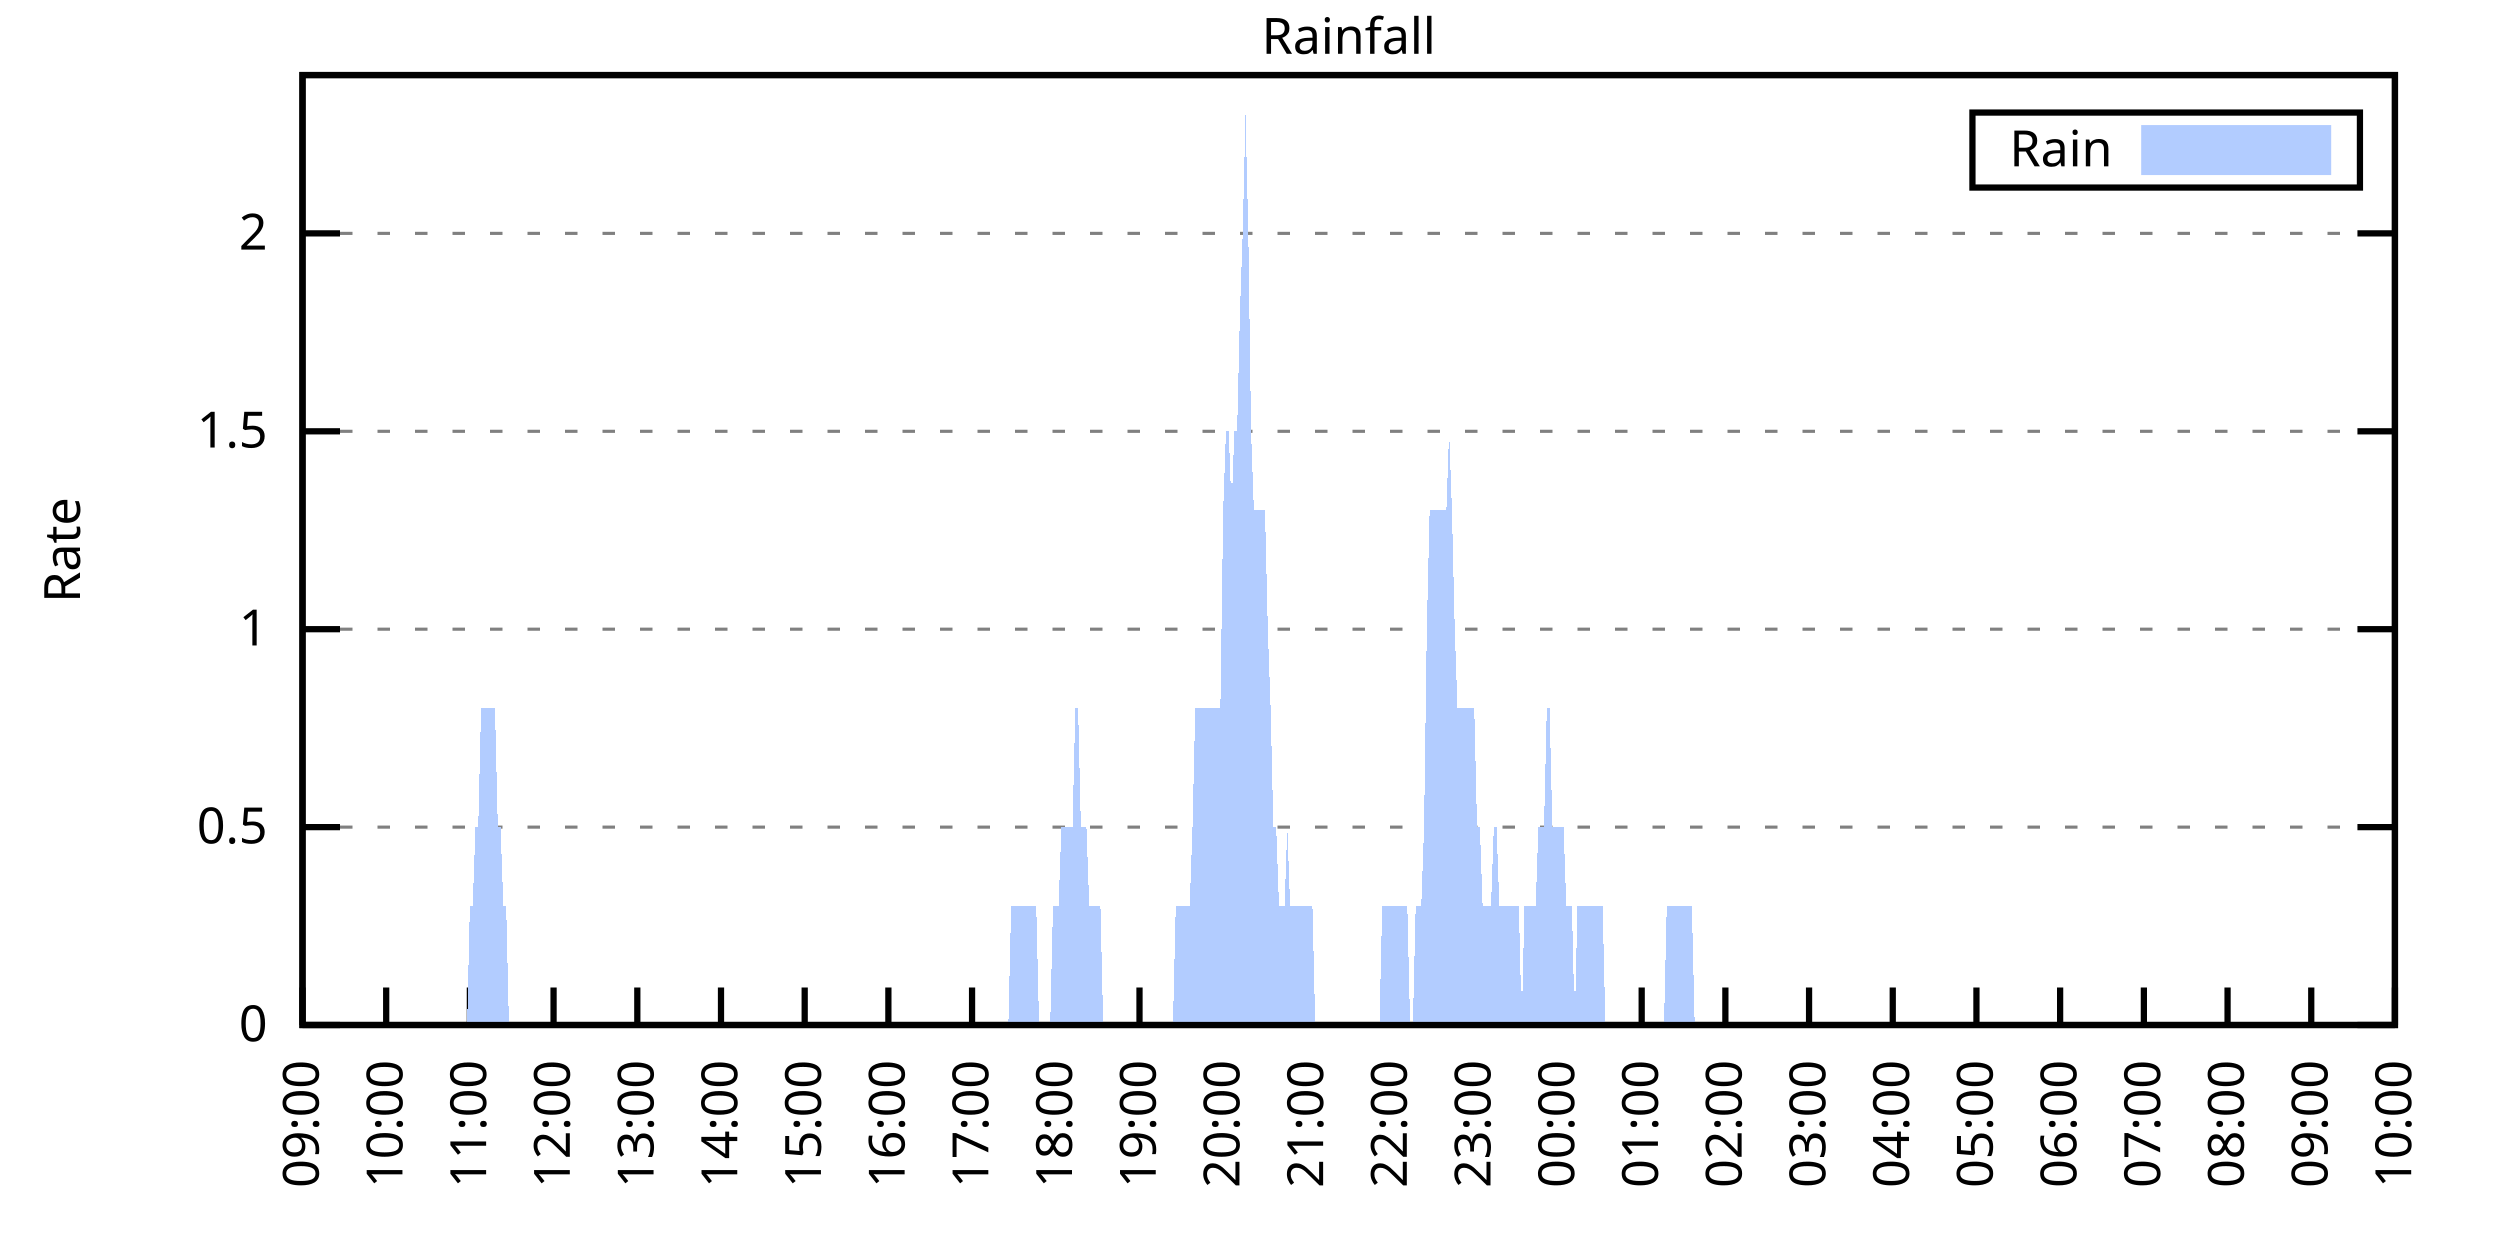
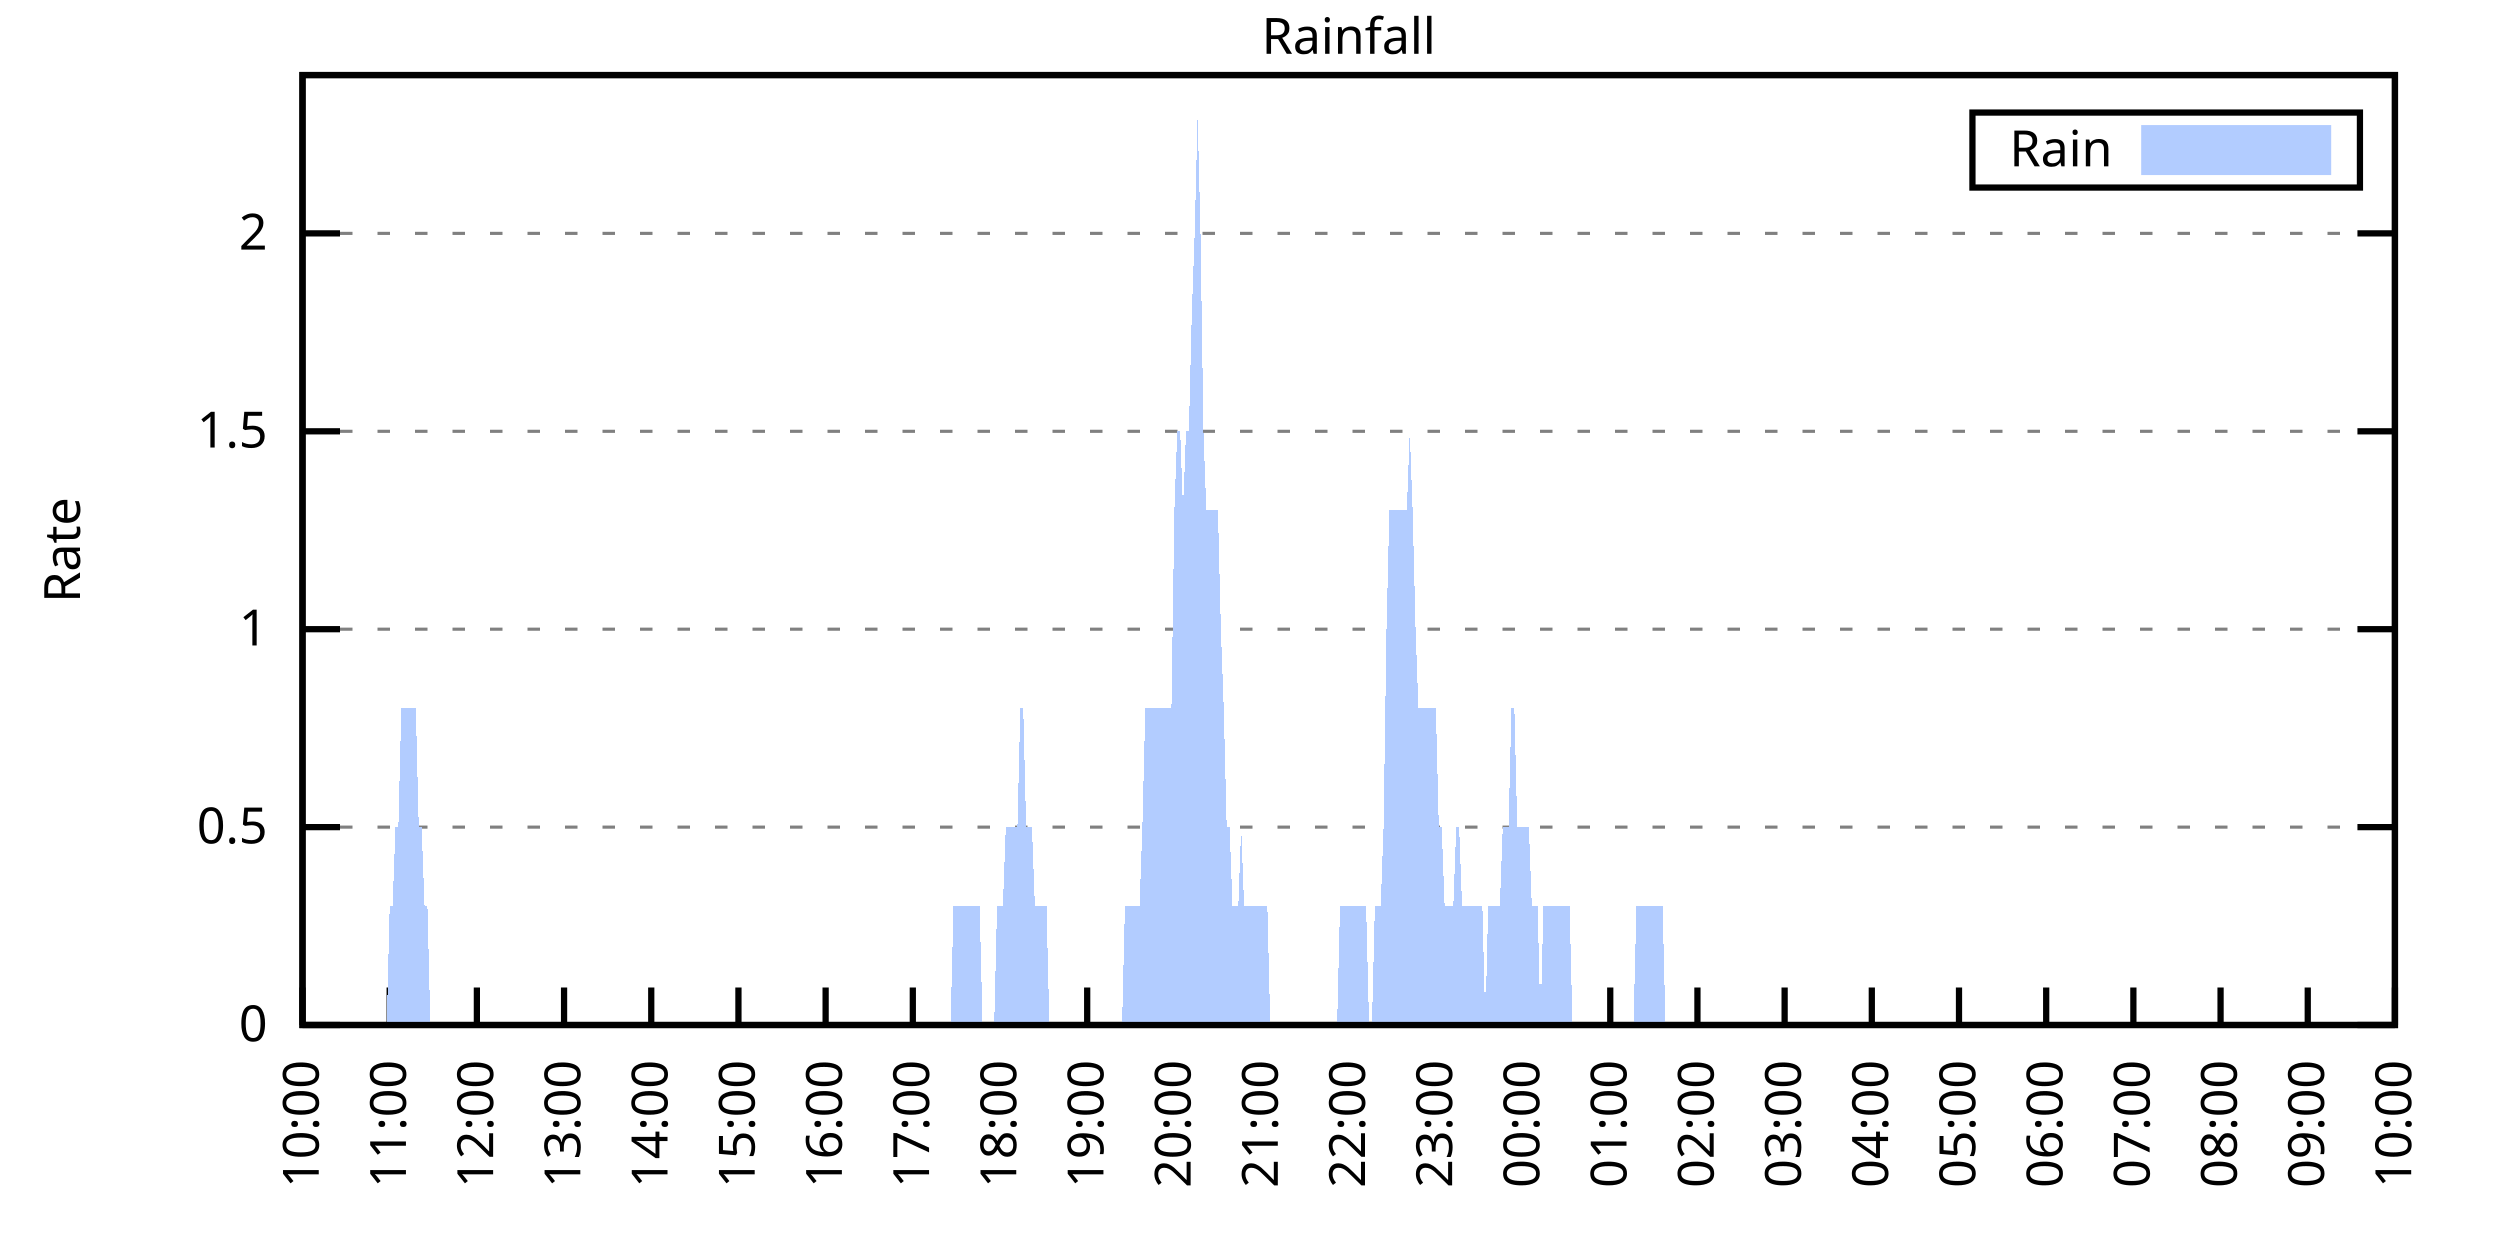
<svg xmlns="http://www.w3.org/2000/svg" xmlns:xlink="http://www.w3.org/1999/xlink" width="400" height="200" viewBox="0 0 400 200">
  <g id="gnuplot_canvas">
    <rect x="0" y="0" width="400" height="200" fill="none" />
    <defs>
      <circle id="gpDot" r="0.5" stroke-width="0.5" stroke="currentColor" />
      <path id="gpPt0" stroke-width="0.333" stroke="currentColor" d="M-1,0 h2 M0,-1 v2" />
      <path id="gpPt1" stroke-width="0.333" stroke="currentColor" d="M-1,-1 L1,1 M1,-1 L-1,1" />
      <path id="gpPt2" stroke-width="0.333" stroke="currentColor" d="M-1,0 L1,0 M0,-1 L0,1 M-1,-1 L1,1 M-1,1 L1,-1" />
      <rect id="gpPt3" stroke-width="0.333" stroke="currentColor" x="-1" y="-1" width="2" height="2" />
      <rect id="gpPt4" stroke-width="0.333" stroke="currentColor" fill="currentColor" x="-1" y="-1" width="2" height="2" />
      <circle id="gpPt5" stroke-width="0.333" stroke="currentColor" cx="0" cy="0" r="1" />
      <use xlink:href="#gpPt5" id="gpPt6" fill="currentColor" stroke="none" />
      <path id="gpPt7" stroke-width="0.333" stroke="currentColor" d="M0,-1.33 L-1.33,0.67 L1.33,0.67 z" />
      <use xlink:href="#gpPt7" id="gpPt8" fill="currentColor" stroke="none" />
      <use xlink:href="#gpPt7" id="gpPt9" stroke="currentColor" transform="rotate(180)" />
      <use xlink:href="#gpPt9" id="gpPt10" fill="currentColor" stroke="none" />
      <use xlink:href="#gpPt3" id="gpPt11" stroke="currentColor" transform="rotate(45)" />
      <use xlink:href="#gpPt11" id="gpPt12" fill="currentColor" stroke="none" />
      <path id="gpPt13" stroke-width="0.333" stroke="currentColor" d="M0,1.330 L1.265,0.411 L0.782,-1.067 L-0.782,-1.076 L-1.265,0.411 z" />
      <use xlink:href="#gpPt13" id="gpPt14" fill="currentColor" stroke="none" />
      <filter id="textbox" filterUnits="objectBoundingBox" x="0" y="0" height="1" width="1">
        <feFlood flood-color="white" flood-opacity="1" result="bgnd" />
        <feComposite in="SourceGraphic" in2="bgnd" operator="atop" />
      </filter>
      <filter id="greybox" filterUnits="objectBoundingBox" x="0" y="0" height="1" width="1">
        <feFlood flood-color="lightgrey" flood-opacity="1" result="grey" />
        <feComposite in="SourceGraphic" in2="grey" operator="atop" />
      </filter>
    </defs>
    <g fill="none" color="white" stroke="currentColor" stroke-width="1.00" stroke-linecap="butt" stroke-linejoin="miter">
</g>
    <g fill="none" color="black" stroke="currentColor" stroke-width="1.00" stroke-linecap="butt" stroke-linejoin="miter">
      <g stroke="none" shape-rendering="crispEdges">
        <polygon fill="rgb(255, 255, 255)" points="48.40,164.00 383.18,164.00 383.18,12.02 48.40,12.02 " />
      </g>
    </g>
    <g fill="none" color="black" stroke="currentColor" stroke-width="1.00" stroke-linecap="butt" stroke-linejoin="miter">
</g>
    <g fill="none" color="black" stroke="black" stroke-width="0.50" stroke-linecap="butt" stroke-linejoin="miter">
</g>
    <g fill="none" color="gray" stroke="currentColor" stroke-width="0.50" stroke-linecap="butt" stroke-linejoin="miter">
      <path stroke="gray" stroke-dasharray="2,4" class="gridline" d="M48.40,164.00 L383.19,164.00  " />
    </g>
    <g fill="none" color="gray" stroke="gray" stroke-width="1.00" stroke-linecap="butt" stroke-linejoin="miter">
</g>
    <g fill="none" color="black" stroke="currentColor" stroke-width="1.00" stroke-linecap="butt" stroke-linejoin="miter">
      <path stroke="black" d="M48.40,164.00 L54.40,164.00 M383.19,164.00 L377.19,164.00  " />
      <g transform="translate(42.80,166.60)" stroke="none" fill="black" font-family="Sans" font-size="8.00" text-anchor="end">
        <text>
          <tspan font-family="Sans"> 0</tspan>
        </text>
      </g>
    </g>
    <g fill="none" color="black" stroke="currentColor" stroke-width="1.00" stroke-linecap="butt" stroke-linejoin="miter">
</g>
    <g fill="none" color="black" stroke="black" stroke-width="0.50" stroke-linecap="butt" stroke-linejoin="miter">
</g>
    <g fill="none" color="gray" stroke="currentColor" stroke-width="0.50" stroke-linecap="butt" stroke-linejoin="miter">
      <path stroke="gray" stroke-dasharray="2,4" class="gridline" d="M48.40,132.34 L383.19,132.34  " />
    </g>
    <g fill="none" color="gray" stroke="gray" stroke-width="1.00" stroke-linecap="butt" stroke-linejoin="miter">
</g>
    <g fill="none" color="black" stroke="currentColor" stroke-width="1.00" stroke-linecap="butt" stroke-linejoin="miter">
      <path stroke="black" d="M48.40,132.34 L54.40,132.34 M383.19,132.34 L377.19,132.34  " />
      <g transform="translate(42.80,134.94)" stroke="none" fill="black" font-family="Sans" font-size="8.00" text-anchor="end">
        <text>
          <tspan font-family="Sans"> 0.5</tspan>
        </text>
      </g>
    </g>
    <g fill="none" color="black" stroke="currentColor" stroke-width="1.00" stroke-linecap="butt" stroke-linejoin="miter">
</g>
    <g fill="none" color="black" stroke="black" stroke-width="0.50" stroke-linecap="butt" stroke-linejoin="miter">
</g>
    <g fill="none" color="gray" stroke="currentColor" stroke-width="0.50" stroke-linecap="butt" stroke-linejoin="miter">
      <path stroke="gray" stroke-dasharray="2,4" class="gridline" d="M48.40,100.67 L383.19,100.67  " />
    </g>
    <g fill="none" color="gray" stroke="gray" stroke-width="1.00" stroke-linecap="butt" stroke-linejoin="miter">
</g>
    <g fill="none" color="black" stroke="currentColor" stroke-width="1.00" stroke-linecap="butt" stroke-linejoin="miter">
      <path stroke="black" d="M48.40,100.67 L54.40,100.67 M383.19,100.67 L377.19,100.67  " />
      <g transform="translate(42.80,103.27)" stroke="none" fill="black" font-family="Sans" font-size="8.00" text-anchor="end">
        <text>
          <tspan font-family="Sans"> 1</tspan>
        </text>
      </g>
    </g>
    <g fill="none" color="black" stroke="currentColor" stroke-width="1.00" stroke-linecap="butt" stroke-linejoin="miter">
</g>
    <g fill="none" color="black" stroke="black" stroke-width="0.50" stroke-linecap="butt" stroke-linejoin="miter">
</g>
    <g fill="none" color="gray" stroke="currentColor" stroke-width="0.50" stroke-linecap="butt" stroke-linejoin="miter">
      <path stroke="gray" stroke-dasharray="2,4" class="gridline" d="M48.40,69.01 L383.19,69.01  " />
    </g>
    <g fill="none" color="gray" stroke="gray" stroke-width="1.00" stroke-linecap="butt" stroke-linejoin="miter">
</g>
    <g fill="none" color="black" stroke="currentColor" stroke-width="1.00" stroke-linecap="butt" stroke-linejoin="miter">
      <path stroke="black" d="M48.40,69.01 L54.40,69.01 M383.19,69.01 L377.19,69.01  " />
      <g transform="translate(42.80,71.61)" stroke="none" fill="black" font-family="Sans" font-size="8.00" text-anchor="end">
        <text>
          <tspan font-family="Sans"> 1.5</tspan>
        </text>
      </g>
    </g>
    <g fill="none" color="black" stroke="currentColor" stroke-width="1.00" stroke-linecap="butt" stroke-linejoin="miter">
</g>
    <g fill="none" color="black" stroke="black" stroke-width="0.50" stroke-linecap="butt" stroke-linejoin="miter">
</g>
    <g fill="none" color="gray" stroke="currentColor" stroke-width="0.50" stroke-linecap="butt" stroke-linejoin="miter">
      <path stroke="gray" stroke-dasharray="2,4" class="gridline" d="M48.40,37.34 L383.19,37.34  " />
    </g>
    <g fill="none" color="gray" stroke="gray" stroke-width="1.00" stroke-linecap="butt" stroke-linejoin="miter">
</g>
    <g fill="none" color="black" stroke="currentColor" stroke-width="1.00" stroke-linecap="butt" stroke-linejoin="miter">
      <path stroke="black" d="M48.40,37.34 L54.40,37.34 M383.19,37.34 L377.19,37.34  " />
      <g transform="translate(42.80,39.94)" stroke="none" fill="black" font-family="Sans" font-size="8.00" text-anchor="end">
        <text>
          <tspan font-family="Sans"> 2</tspan>
        </text>
      </g>
    </g>
    <g fill="none" color="black" stroke="currentColor" stroke-width="1.00" stroke-linecap="butt" stroke-linejoin="miter">
      <path stroke="black" d="M48.40,164.00 L48.40,158.00  " />
      <g transform="translate(51.00,169.60) rotate(270.00)" stroke="none" fill="black" font-family="Sans" font-size="8.00" text-anchor="end">
        <text>
-           <tspan font-family="Sans">09:00</tspan>
-         </text>
-       </g>
-     </g>
-     <g fill="none" color="black" stroke="currentColor" stroke-width="1.00" stroke-linecap="butt" stroke-linejoin="miter">
-       <path stroke="black" d="M61.79,164.00 L61.79,158.00  " />
-       <g transform="translate(64.39,169.60) rotate(270.00)" stroke="none" fill="black" font-family="Sans" font-size="8.00" text-anchor="end">
-         <text>
          <tspan font-family="Sans">10:00</tspan>
        </text>
      </g>
    </g>
    <g fill="none" color="black" stroke="currentColor" stroke-width="1.00" stroke-linecap="butt" stroke-linejoin="miter">
-       <path stroke="black" d="M75.18,164.00 L75.18,158.00  " />
-       <g transform="translate(77.78,169.60) rotate(270.00)" stroke="none" fill="black" font-family="Sans" font-size="8.00" text-anchor="end">
+       <path stroke="black" d="M62.35,164.00 L62.35,158.00  " />
+       <g transform="translate(64.95,169.60) rotate(270.00)" stroke="none" fill="black" font-family="Sans" font-size="8.00" text-anchor="end">
        <text>
          <tspan font-family="Sans">11:00</tspan>
        </text>
      </g>
    </g>
    <g fill="none" color="black" stroke="currentColor" stroke-width="1.00" stroke-linecap="butt" stroke-linejoin="miter">
-       <path stroke="black" d="M88.57,164.00 L88.57,158.00  " />
-       <g transform="translate(91.17,169.60) rotate(270.00)" stroke="none" fill="black" font-family="Sans" font-size="8.00" text-anchor="end">
+       <path stroke="black" d="M76.30,164.00 L76.30,158.00  " />
+       <g transform="translate(78.90,169.60) rotate(270.00)" stroke="none" fill="black" font-family="Sans" font-size="8.00" text-anchor="end">
        <text>
          <tspan font-family="Sans">12:00</tspan>
        </text>
      </g>
    </g>
    <g fill="none" color="black" stroke="currentColor" stroke-width="1.00" stroke-linecap="butt" stroke-linejoin="miter">
-       <path stroke="black" d="M101.97,164.00 L101.97,158.00  " />
-       <g transform="translate(104.57,169.60) rotate(270.00)" stroke="none" fill="black" font-family="Sans" font-size="8.00" text-anchor="end">
+       <path stroke="black" d="M90.25,164.00 L90.25,158.00  " />
+       <g transform="translate(92.85,169.60) rotate(270.00)" stroke="none" fill="black" font-family="Sans" font-size="8.00" text-anchor="end">
        <text>
          <tspan font-family="Sans">13:00</tspan>
        </text>
      </g>
    </g>
    <g fill="none" color="black" stroke="currentColor" stroke-width="1.00" stroke-linecap="butt" stroke-linejoin="miter">
-       <path stroke="black" d="M115.36,164.00 L115.36,158.00  " />
-       <g transform="translate(117.96,169.60) rotate(270.00)" stroke="none" fill="black" font-family="Sans" font-size="8.00" text-anchor="end">
+       <path stroke="black" d="M104.20,164.00 L104.20,158.00  " />
+       <g transform="translate(106.80,169.60) rotate(270.00)" stroke="none" fill="black" font-family="Sans" font-size="8.00" text-anchor="end">
        <text>
          <tspan font-family="Sans">14:00</tspan>
        </text>
      </g>
    </g>
    <g fill="none" color="black" stroke="currentColor" stroke-width="1.00" stroke-linecap="butt" stroke-linejoin="miter">
-       <path stroke="black" d="M128.75,164.00 L128.75,158.00  " />
-       <g transform="translate(131.35,169.60) rotate(270.00)" stroke="none" fill="black" font-family="Sans" font-size="8.00" text-anchor="end">
+       <path stroke="black" d="M118.15,164.00 L118.15,158.00  " />
+       <g transform="translate(120.75,169.60) rotate(270.00)" stroke="none" fill="black" font-family="Sans" font-size="8.00" text-anchor="end">
        <text>
          <tspan font-family="Sans">15:00</tspan>
        </text>
      </g>
    </g>
    <g fill="none" color="black" stroke="currentColor" stroke-width="1.00" stroke-linecap="butt" stroke-linejoin="miter">
-       <path stroke="black" d="M142.14,164.00 L142.14,158.00  " />
-       <g transform="translate(144.74,169.60) rotate(270.00)" stroke="none" fill="black" font-family="Sans" font-size="8.00" text-anchor="end">
+       <path stroke="black" d="M132.10,164.00 L132.10,158.00  " />
+       <g transform="translate(134.70,169.60) rotate(270.00)" stroke="none" fill="black" font-family="Sans" font-size="8.00" text-anchor="end">
        <text>
          <tspan font-family="Sans">16:00</tspan>
        </text>
      </g>
    </g>
    <g fill="none" color="black" stroke="currentColor" stroke-width="1.00" stroke-linecap="butt" stroke-linejoin="miter">
-       <path stroke="black" d="M155.53,164.00 L155.53,158.00  " />
-       <g transform="translate(158.13,169.60) rotate(270.00)" stroke="none" fill="black" font-family="Sans" font-size="8.00" text-anchor="end">
+       <path stroke="black" d="M146.05,164.00 L146.05,158.00  " />
+       <g transform="translate(148.65,169.60) rotate(270.00)" stroke="none" fill="black" font-family="Sans" font-size="8.00" text-anchor="end">
        <text>
          <tspan font-family="Sans">17:00</tspan>
        </text>
      </g>
    </g>
    <g fill="none" color="black" stroke="currentColor" stroke-width="1.00" stroke-linecap="butt" stroke-linejoin="miter">
-       <path stroke="black" d="M168.92,164.00 L168.92,158.00  " />
-       <g transform="translate(171.52,169.60) rotate(270.00)" stroke="none" fill="black" font-family="Sans" font-size="8.00" text-anchor="end">
+       <path stroke="black" d="M160.00,164.00 L160.00,158.00  " />
+       <g transform="translate(162.60,169.60) rotate(270.00)" stroke="none" fill="black" font-family="Sans" font-size="8.00" text-anchor="end">
        <text>
          <tspan font-family="Sans">18:00</tspan>
        </text>
      </g>
    </g>
    <g fill="none" color="black" stroke="currentColor" stroke-width="1.00" stroke-linecap="butt" stroke-linejoin="miter">
-       <path stroke="black" d="M182.32,164.00 L182.32,158.00  " />
-       <g transform="translate(184.92,169.60) rotate(270.00)" stroke="none" fill="black" font-family="Sans" font-size="8.00" text-anchor="end">
+       <path stroke="black" d="M173.95,164.00 L173.95,158.00  " />
+       <g transform="translate(176.55,169.60) rotate(270.00)" stroke="none" fill="black" font-family="Sans" font-size="8.00" text-anchor="end">
        <text>
          <tspan font-family="Sans">19:00</tspan>
        </text>
      </g>
    </g>
    <g fill="none" color="black" stroke="currentColor" stroke-width="1.00" stroke-linecap="butt" stroke-linejoin="miter">
-       <path stroke="black" d="M195.71,164.00 L195.71,158.00  " />
-       <g transform="translate(198.31,169.60) rotate(270.00)" stroke="none" fill="black" font-family="Sans" font-size="8.00" text-anchor="end">
+       <path stroke="black" d="M187.90,164.00 L187.90,158.00  " />
+       <g transform="translate(190.50,169.60) rotate(270.00)" stroke="none" fill="black" font-family="Sans" font-size="8.00" text-anchor="end">
        <text>
          <tspan font-family="Sans">20:00</tspan>
        </text>
      </g>
    </g>
    <g fill="none" color="black" stroke="currentColor" stroke-width="1.00" stroke-linecap="butt" stroke-linejoin="miter">
-       <path stroke="black" d="M209.10,164.00 L209.10,158.00  " />
-       <g transform="translate(211.70,169.60) rotate(270.00)" stroke="none" fill="black" font-family="Sans" font-size="8.00" text-anchor="end">
+       <path stroke="black" d="M201.85,164.00 L201.85,158.00  " />
+       <g transform="translate(204.45,169.60) rotate(270.00)" stroke="none" fill="black" font-family="Sans" font-size="8.00" text-anchor="end">
        <text>
          <tspan font-family="Sans">21:00</tspan>
        </text>
      </g>
    </g>
    <g fill="none" color="black" stroke="currentColor" stroke-width="1.00" stroke-linecap="butt" stroke-linejoin="miter">
-       <path stroke="black" d="M222.49,164.00 L222.49,158.00  " />
-       <g transform="translate(225.09,169.60) rotate(270.00)" stroke="none" fill="black" font-family="Sans" font-size="8.00" text-anchor="end">
+       <path stroke="black" d="M215.80,164.00 L215.80,158.00  " />
+       <g transform="translate(218.40,169.60) rotate(270.00)" stroke="none" fill="black" font-family="Sans" font-size="8.00" text-anchor="end">
        <text>
          <tspan font-family="Sans">22:00</tspan>
        </text>
      </g>
    </g>
    <g fill="none" color="black" stroke="currentColor" stroke-width="1.00" stroke-linecap="butt" stroke-linejoin="miter">
-       <path stroke="black" d="M235.88,164.00 L235.88,158.00  " />
-       <g transform="translate(238.48,169.60) rotate(270.00)" stroke="none" fill="black" font-family="Sans" font-size="8.00" text-anchor="end">
+       <path stroke="black" d="M229.74,164.00 L229.74,158.00  " />
+       <g transform="translate(232.34,169.60) rotate(270.00)" stroke="none" fill="black" font-family="Sans" font-size="8.00" text-anchor="end">
        <text>
          <tspan font-family="Sans">23:00</tspan>
        </text>
      </g>
    </g>
    <g fill="none" color="black" stroke="currentColor" stroke-width="1.00" stroke-linecap="butt" stroke-linejoin="miter">
-       <path stroke="black" d="M249.27,164.00 L249.27,158.00  " />
-       <g transform="translate(251.87,169.60) rotate(270.00)" stroke="none" fill="black" font-family="Sans" font-size="8.00" text-anchor="end">
+       <path stroke="black" d="M243.69,164.00 L243.69,158.00  " />
+       <g transform="translate(246.29,169.60) rotate(270.00)" stroke="none" fill="black" font-family="Sans" font-size="8.00" text-anchor="end">
        <text>
          <tspan font-family="Sans">00:00</tspan>
        </text>
      </g>
    </g>
    <g fill="none" color="black" stroke="currentColor" stroke-width="1.00" stroke-linecap="butt" stroke-linejoin="miter">
-       <path stroke="black" d="M262.67,164.00 L262.67,158.00  " />
-       <g transform="translate(265.27,169.60) rotate(270.00)" stroke="none" fill="black" font-family="Sans" font-size="8.00" text-anchor="end">
+       <path stroke="black" d="M257.64,164.00 L257.64,158.00  " />
+       <g transform="translate(260.24,169.60) rotate(270.00)" stroke="none" fill="black" font-family="Sans" font-size="8.00" text-anchor="end">
        <text>
          <tspan font-family="Sans">01:00</tspan>
        </text>
      </g>
    </g>
    <g fill="none" color="black" stroke="currentColor" stroke-width="1.00" stroke-linecap="butt" stroke-linejoin="miter">
-       <path stroke="black" d="M276.06,164.00 L276.06,158.00  " />
-       <g transform="translate(278.66,169.60) rotate(270.00)" stroke="none" fill="black" font-family="Sans" font-size="8.00" text-anchor="end">
+       <path stroke="black" d="M271.59,164.00 L271.59,158.00  " />
+       <g transform="translate(274.19,169.60) rotate(270.00)" stroke="none" fill="black" font-family="Sans" font-size="8.00" text-anchor="end">
        <text>
          <tspan font-family="Sans">02:00</tspan>
        </text>
      </g>
    </g>
    <g fill="none" color="black" stroke="currentColor" stroke-width="1.00" stroke-linecap="butt" stroke-linejoin="miter">
-       <path stroke="black" d="M289.45,164.00 L289.45,158.00  " />
-       <g transform="translate(292.05,169.60) rotate(270.00)" stroke="none" fill="black" font-family="Sans" font-size="8.00" text-anchor="end">
+       <path stroke="black" d="M285.54,164.00 L285.54,158.00  " />
+       <g transform="translate(288.14,169.60) rotate(270.00)" stroke="none" fill="black" font-family="Sans" font-size="8.00" text-anchor="end">
        <text>
          <tspan font-family="Sans">03:00</tspan>
        </text>
      </g>
    </g>
    <g fill="none" color="black" stroke="currentColor" stroke-width="1.00" stroke-linecap="butt" stroke-linejoin="miter">
-       <path stroke="black" d="M302.84,164.00 L302.84,158.00  " />
-       <g transform="translate(305.44,169.60) rotate(270.00)" stroke="none" fill="black" font-family="Sans" font-size="8.00" text-anchor="end">
+       <path stroke="black" d="M299.49,164.00 L299.49,158.00  " />
+       <g transform="translate(302.09,169.60) rotate(270.00)" stroke="none" fill="black" font-family="Sans" font-size="8.00" text-anchor="end">
        <text>
          <tspan font-family="Sans">04:00</tspan>
        </text>
      </g>
    </g>
    <g fill="none" color="black" stroke="currentColor" stroke-width="1.00" stroke-linecap="butt" stroke-linejoin="miter">
-       <path stroke="black" d="M316.23,164.00 L316.23,158.00  " />
-       <g transform="translate(318.83,169.60) rotate(270.00)" stroke="none" fill="black" font-family="Sans" font-size="8.00" text-anchor="end">
+       <path stroke="black" d="M313.44,164.00 L313.44,158.00  " />
+       <g transform="translate(316.04,169.60) rotate(270.00)" stroke="none" fill="black" font-family="Sans" font-size="8.00" text-anchor="end">
        <text>
          <tspan font-family="Sans">05:00</tspan>
        </text>
      </g>
    </g>
    <g fill="none" color="black" stroke="currentColor" stroke-width="1.00" stroke-linecap="butt" stroke-linejoin="miter">
-       <path stroke="black" d="M329.62,164.00 L329.62,158.00  " />
-       <g transform="translate(332.22,169.60) rotate(270.00)" stroke="none" fill="black" font-family="Sans" font-size="8.00" text-anchor="end">
+       <path stroke="black" d="M327.39,164.00 L327.39,158.00  " />
+       <g transform="translate(329.99,169.60) rotate(270.00)" stroke="none" fill="black" font-family="Sans" font-size="8.00" text-anchor="end">
        <text>
          <tspan font-family="Sans">06:00</tspan>
        </text>
      </g>
    </g>
    <g fill="none" color="black" stroke="currentColor" stroke-width="1.00" stroke-linecap="butt" stroke-linejoin="miter">
-       <path stroke="black" d="M343.02,164.00 L343.02,158.00  " />
-       <g transform="translate(345.62,169.60) rotate(270.00)" stroke="none" fill="black" font-family="Sans" font-size="8.00" text-anchor="end">
+       <path stroke="black" d="M341.34,164.00 L341.34,158.00  " />
+       <g transform="translate(343.94,169.60) rotate(270.00)" stroke="none" fill="black" font-family="Sans" font-size="8.00" text-anchor="end">
        <text>
          <tspan font-family="Sans">07:00</tspan>
        </text>
      </g>
    </g>
    <g fill="none" color="black" stroke="currentColor" stroke-width="1.00" stroke-linecap="butt" stroke-linejoin="miter">
-       <path stroke="black" d="M356.41,164.00 L356.41,158.00  " />
-       <g transform="translate(359.01,169.60) rotate(270.00)" stroke="none" fill="black" font-family="Sans" font-size="8.00" text-anchor="end">
+       <path stroke="black" d="M355.29,164.00 L355.29,158.00  " />
+       <g transform="translate(357.89,169.60) rotate(270.00)" stroke="none" fill="black" font-family="Sans" font-size="8.00" text-anchor="end">
        <text>
          <tspan font-family="Sans">08:00</tspan>
        </text>
      </g>
    </g>
    <g fill="none" color="black" stroke="currentColor" stroke-width="1.00" stroke-linecap="butt" stroke-linejoin="miter">
-       <path stroke="black" d="M369.80,164.00 L369.80,158.00  " />
-       <g transform="translate(372.40,169.60) rotate(270.00)" stroke="none" fill="black" font-family="Sans" font-size="8.00" text-anchor="end">
+       <path stroke="black" d="M369.24,164.00 L369.24,158.00  " />
+       <g transform="translate(371.84,169.60) rotate(270.00)" stroke="none" fill="black" font-family="Sans" font-size="8.00" text-anchor="end">
        <text>
          <tspan font-family="Sans">09:00</tspan>
        </text>
      </g>
    </g>
    <g fill="none" color="black" stroke="currentColor" stroke-width="1.00" stroke-linecap="butt" stroke-linejoin="miter">
      <path stroke="black" d="M383.19,164.00 L383.19,158.00  " />
      <g transform="translate(385.79,169.60) rotate(270.00)" stroke="none" fill="black" font-family="Sans" font-size="8.00" text-anchor="end">
        <text>
          <tspan font-family="Sans">10:00</tspan>
        </text>
      </g>
    </g>
    <g fill="none" color="black" stroke="currentColor" stroke-width="1.00" stroke-linecap="butt" stroke-linejoin="miter">
</g>
    <g fill="none" color="black" stroke="currentColor" stroke-width="1.00" stroke-linecap="butt" stroke-linejoin="miter">
      <path stroke="black" d="M48.40,12.01 L48.40,164.00 L383.19,164.00 L383.19,12.01 L48.40,12.01 Z  " />
    </g>
    <g fill="none" color="black" stroke="currentColor" stroke-width="1.00" stroke-linecap="butt" stroke-linejoin="miter">
</g>
    <g fill="none" color="black" stroke="currentColor" stroke-width="1.00" stroke-linecap="butt" stroke-linejoin="miter">
      <path stroke="black" d="M315.59,30.01 L315.59,18.01 L377.59,18.01 L377.59,30.01 L315.59,30.01 Z  " />
    </g>
    <g id="Rainfall_plot_1">
      <g fill="none" color="white" stroke="black" stroke-width="2.00" stroke-linecap="butt" stroke-linejoin="miter">
</g>
      <g fill="none" color="black" stroke="currentColor" stroke-width="2.00" stroke-linecap="butt" stroke-linejoin="miter">
        <g transform="translate(337.99,26.61)" stroke="none" fill="black" font-family="Sans" font-size="8.00" text-anchor="end">
          <text>
            <tspan font-family="Sans">Rain</tspan>
          </text>
        </g>
      </g>
      <g fill="none" color="black" stroke="currentColor" stroke-width="2.00" stroke-linecap="butt" stroke-linejoin="miter">
        <g stroke="none" shape-rendering="crispEdges">
          <polygon fill="rgb(178, 204, 255)" points="343.59,27.01 371.99,27.01 371.99,21.01 343.59,21.01 " />
        </g>
        <path stroke="rgb(178, 204, 255)" d="M343.59,27.01 L371.99,27.01 L371.99,21.01 L343.59,21.01 L343.59,27.01 Z  " />
      </g>
      <g fill="none" color="black" stroke="currentColor" stroke-width="2.00" stroke-linecap="butt" stroke-linejoin="miter">
        <g stroke="none" shape-rendering="crispEdges">
-           <polygon fill="rgb(178, 204, 255)" points="58.67,164.00 59.11,164.00 59.56,164.00 60.01,164.00 60.45,164.00 60.90,164.00 61.35,164.00 61.79,164.00 62.24,164.00 62.68,164.00 63.13,164.00 63.58,164.00 64.02,164.00 64.47,164.00 64.92,164.00 65.36,164.00 65.81,164.00 66.26,164.00 66.70,164.00 67.15,164.00 67.59,164.00 68.04,164.00 68.49,164.00 68.93,164.00 69.38,164.00 69.83,164.00 70.27,164.00 70.72,164.00 71.17,164.00 71.61,164.00 72.06,164.00 72.50,164.00 72.95,164.00 73.40,164.00 73.84,164.00 74.29,164.00 74.74,164.00 75.18,145.00 75.63,145.00 76.08,132.34 76.52,132.34 76.97,113.34 77.42,113.34 77.86,113.34 78.31,113.34 78.75,113.34 79.20,113.34 79.65,132.34 80.09,132.34 80.54,145.00 80.99,145.00 81.43,164.00 81.88,164.00 82.33,164.00 82.77,164.00 83.22,164.00 83.66,164.00 84.11,164.00 84.56,164.00 85.00,164.00 85.45,164.00 85.90,164.00 86.34,164.00 86.79,164.00 87.24,164.00 87.68,164.00 88.13,164.00 88.57,164.00 89.02,164.00 89.47,164.00 89.91,164.00 90.36,164.00 90.81,164.00 91.25,164.00 91.70,164.00 92.15,164.00 92.59,164.00 93.04,164.00 93.49,164.00 93.93,164.00 94.38,164.00 94.82,164.00 95.27,164.00 95.72,164.00 96.16,164.00 96.61,164.00 97.06,164.00 97.50,164.00 97.95,164.00 98.40,164.00 98.84,164.00 99.29,164.00 99.73,164.00 100.18,164.00 100.63,164.00 101.07,164.00 101.52,164.00 101.97,164.00 102.41,164.00 102.86,164.00 103.31,164.00 103.75,164.00 104.20,164.00 104.64,164.00 105.09,164.00 105.54,164.00 105.98,164.00 106.43,164.00 106.88,164.00 107.32,164.00 107.77,164.00 108.22,164.00 108.66,164.00 109.11,164.00 109.55,164.00 110.00,164.00 110.45,164.00 110.89,164.00 111.34,164.00 111.79,164.00 112.23,164.00 112.68,164.00 113.13,164.00 113.57,164.00 114.02,164.00 114.47,164.00 114.91,164.00 115.36,164.00 115.80,164.00 116.25,164.00 116.70,164.00 117.14,164.00 117.59,164.00 118.04,164.00 118.48,164.00 118.93,164.00 119.38,164.00 119.82,164.00 120.27,164.00 120.71,164.00 121.16,164.00 121.61,164.00 122.05,164.00 122.50,164.00 122.95,164.00 123.39,164.00 123.84,164.00 124.29,164.00 124.73,164.00 125.18,164.00 125.62,164.00 126.07,164.00 126.52,164.00 126.96,164.00 127.41,164.00 127.86,164.00 128.30,164.00 128.75,164.00 129.20,164.00 129.64,164.00 130.09,164.00 130.54,164.00 130.98,164.00 131.43,164.00 131.87,164.00 132.32,164.00 132.77,164.00 133.21,164.00 133.66,164.00 134.11,164.00 134.55,164.00 135.00,164.00 135.45,164.00 135.89,164.00 136.34,164.00 136.78,164.00 137.23,164.00 137.68,164.00 138.12,164.00 138.57,164.00 139.02,164.00 139.46,164.00 139.91,164.00 140.36,164.00 140.80,164.00 141.25,164.00 141.69,164.00 142.14,164.00 142.59,164.00 143.03,164.00 143.48,164.00 143.93,164.00 144.37,164.00 144.82,164.00 145.27,164.00 145.71,164.00 146.16,164.00 146.61,164.00 147.05,164.00 147.50,164.00 147.94,164.00 148.39,164.00 148.84,164.00 149.28,164.00 149.73,164.00 150.18,164.00 150.62,164.00 151.07,164.00 151.52,164.00 151.96,164.00 152.41,164.00 152.85,164.00 153.30,164.00 153.75,164.00 154.19,164.00 154.64,164.00 155.09,164.00 155.53,164.00 155.98,164.00 156.43,164.00 156.87,164.00 157.32,164.00 157.76,164.00 158.21,164.00 158.66,164.00 159.10,164.00 159.55,164.00 160.00,164.00 160.44,164.00 160.89,164.00 161.34,164.00 161.78,145.00 162.23,145.00 162.67,145.00 163.12,145.00 163.57,145.00 164.01,145.00 164.46,145.00 164.91,145.00 165.35,145.00 165.80,145.00 166.25,164.00 166.69,164.00 167.14,164.00 167.59,164.00 168.03,164.00 168.48,145.00 168.92,145.00 169.37,145.00 169.82,132.34 170.26,132.34 170.71,132.34 171.16,132.34 171.60,132.34 172.05,113.34 172.50,113.34 172.94,132.34 173.39,132.34 173.83,132.34 174.28,145.00 174.73,145.00 175.17,145.00 175.62,145.00 176.07,145.00 176.51,164.00 176.96,164.00 177.41,164.00 177.85,164.00 178.30,164.00 178.74,164.00 179.19,164.00 179.64,164.00 180.08,164.00 180.53,164.00 180.98,164.00 181.42,164.00 181.87,164.00 182.32,164.00 182.76,164.00 183.21,164.00 183.66,164.00 184.10,164.00 184.55,164.00 184.99,164.00 185.44,164.00 185.89,164.00 186.33,164.00 186.78,164.00 187.23,164.00 187.67,164.00 188.12,145.00 188.57,145.00 189.01,145.00 189.46,145.00 189.90,145.00 190.35,145.00 190.80,132.34 191.24,113.34 191.69,113.34 192.14,113.34 192.58,113.34 193.03,113.34 193.48,113.34 193.92,113.34 194.37,113.34 194.81,113.34 195.26,113.34 195.71,81.67 196.15,69.01 196.60,69.01 197.05,81.67 197.49,69.01 197.94,69.01 198.39,50.01 198.83,37.34 199.28,18.34 199.73,37.34 200.17,69.01 200.62,81.67 201.06,81.67 201.51,81.67 201.96,81.67 202.40,81.67 202.85,100.67 203.30,113.34 203.74,132.34 204.19,132.34 204.64,145.00 205.08,145.00 205.53,145.00 205.97,132.34 206.42,145.00 206.87,145.00 207.31,145.00 207.76,145.00 208.21,145.00 208.65,145.00 209.10,145.00 209.55,145.00 209.99,145.00 210.44,164.00 210.88,164.00 211.33,164.00 211.78,164.00 212.22,164.00 212.67,164.00 213.12,164.00 213.56,164.00 214.01,164.00 214.46,164.00 214.90,164.00 215.35,164.00 215.80,164.00 216.24,164.00 216.69,164.00 217.13,164.00 217.58,164.00 218.03,164.00 218.47,164.00 218.92,164.00 219.37,164.00 219.81,164.00 220.26,164.00 220.71,164.00 221.15,145.00 221.60,145.00 222.04,145.00 222.49,145.00 222.94,145.00 223.38,145.00 223.83,145.00 224.28,145.00 224.72,145.00 225.17,145.00 225.62,164.00 226.06,164.00 226.51,145.00 226.95,145.00 227.40,145.00 227.85,132.34 228.29,100.67 228.74,81.67 229.19,81.67 229.63,81.67 230.08,81.67 230.53,81.67 230.97,81.67 231.42,81.67 231.86,69.01 232.31,81.67 232.76,100.67 233.20,113.34 233.65,113.34 234.10,113.34 234.54,113.34 234.99,113.34 235.44,113.34 235.88,113.34 236.33,132.34 236.78,132.34 237.22,145.00 237.67,145.00 238.11,145.00 238.56,145.00 239.01,132.34 239.45,132.34 239.90,145.00 240.35,145.00 240.79,145.00 241.24,145.00 241.69,145.00 242.13,145.00 242.58,145.00 243.02,145.00 243.47,164.00 243.92,145.00 244.36,145.00 244.81,145.00 245.26,145.00 245.70,145.00 246.15,132.34 246.60,132.34 247.04,132.34 247.49,113.34 247.93,113.34 248.38,132.34 248.83,132.34 249.27,132.34 249.72,132.34 250.17,132.34 250.61,145.00 251.06,145.00 251.51,145.00 251.95,164.00 252.40,145.00 252.85,145.00 253.29,145.00 253.74,145.00 254.18,145.00 254.63,145.00 255.08,145.00 255.52,145.00 255.97,145.00 256.42,145.00 256.86,164.00 257.31,164.00 257.76,164.00 258.20,164.00 258.65,164.00 259.09,164.00 259.54,164.00 259.99,164.00 260.43,164.00 260.88,164.00 261.33,164.00 261.77,164.00 262.22,164.00 262.67,164.00 263.11,164.00 263.56,164.00 264.00,164.00 264.45,164.00 264.90,164.00 265.34,164.00 265.79,164.00 266.24,164.00 266.68,145.00 267.13,145.00 267.58,145.00 268.02,145.00 268.47,145.00 268.92,145.00 269.36,145.00 269.81,145.00 270.25,145.00 270.70,145.00 271.15,164.00 271.59,164.00 272.04,164.00 272.49,164.00 272.93,164.00 273.38,164.00 273.83,164.00 274.27,164.00 274.72,164.00 275.16,164.00 275.61,164.00 276.06,164.00 276.50,164.00 276.95,164.00 277.40,164.00 277.84,164.00 278.29,164.00 278.74,164.00 279.18,164.00 279.63,164.00 280.07,164.00 280.52,164.00 280.97,164.00 281.41,164.00 281.86,164.00 282.31,164.00 282.75,164.00 283.20,164.00 283.65,164.00 284.09,164.00 284.54,164.00 284.98,164.00 285.43,164.00 285.88,164.00 286.32,164.00 286.77,164.00 287.22,164.00 287.66,164.00 288.11,164.00 288.56,164.00 289.00,164.00 289.45,164.00 289.90,164.00 290.34,164.00 290.79,164.00 291.23,164.00 291.68,164.00 292.13,164.00 292.57,164.00 293.02,164.00 293.47,164.00 293.91,164.00 294.36,164.00 294.81,164.00 295.25,164.00 295.70,164.00 296.14,164.00 296.59,164.00 297.04,164.00 297.48,164.00 297.93,164.00 298.38,164.00 298.82,164.00 299.27,164.00 299.72,164.00 300.16,164.00 300.61,164.00 301.05,164.00 301.50,164.00 301.95,164.00 302.39,164.00 302.84,164.00 303.29,164.00 303.73,164.00 304.18,164.00 304.63,164.00 305.07,164.00 305.52,164.00 305.97,164.00 306.41,164.00 306.86,164.00 307.30,164.00 307.75,164.00 308.20,164.00 308.64,164.00 309.09,164.00 309.54,164.00 309.98,164.00 310.43,164.00 310.88,164.00 311.32,164.00 311.77,164.00 312.21,164.00 312.66,164.00 313.11,164.00 313.55,164.00 314.00,164.00 314.45,164.00 314.89,164.00 315.34,164.00 315.79,164.00 316.23,164.00 316.68,164.00 317.12,164.00 317.57,164.00 318.02,164.00 318.46,164.00 318.91,164.00 319.36,164.00 319.80,164.00 320.25,164.00 320.70,164.00 321.14,164.00 321.59,164.00 322.04,164.00 322.48,164.00 322.93,164.00 323.37,164.00 323.82,164.00 324.27,164.00 324.71,164.00 325.16,164.00 325.61,164.00 326.05,164.00 326.50,164.00 326.95,164.00 327.39,164.00 327.84,164.00 328.28,164.00 328.73,164.00 329.18,164.00 329.62,164.00 330.07,164.00 330.52,164.00 330.96,164.00 331.41,164.00 331.86,164.00 332.30,164.00 332.75,164.00 333.19,164.00 333.64,164.00 334.09,164.00 334.53,164.00 334.98,164.00 335.43,164.00 335.87,164.00 336.32,164.00 336.77,164.00 337.21,164.00 337.66,164.00 338.10,164.00 338.55,164.00 339.00,164.00 339.44,164.00 339.89,164.00 340.34,164.00 340.78,164.00 341.23,164.00 341.68,164.00 342.12,164.00 342.57,164.00 343.02,164.00 343.46,164.00 343.91,164.00 344.35,164.00 344.80,164.00 345.25,164.00 345.69,164.00 346.14,164.00 346.59,164.00 347.03,164.00 347.48,164.00 347.93,164.00 348.37,164.00 348.82,164.00 349.26,164.00 349.71,164.00 350.16,164.00 350.60,164.00 351.05,164.00 351.50,164.00 351.94,164.00 352.39,164.00 352.84,164.00 353.28,164.00 353.73,164.00 354.17,164.00 354.62,164.00 355.07,164.00 355.51,164.00 355.96,164.00 356.41,164.00 356.85,164.00 357.30,164.00 357.75,164.00 358.19,164.00 358.64,164.00 359.09,164.00 359.53,164.00 359.98,164.00 360.42,164.00 360.87,164.00 361.32,164.00 361.76,164.00 362.21,164.00 362.66,164.00 363.10,164.00 363.55,164.00 364.00,164.00 364.44,164.00 364.89,164.00 365.33,164.00 365.78,164.00 366.23,164.00 366.67,164.00 367.12,164.00 367.57,164.00 368.01,164.00 368.46,164.00 368.91,164.00 369.35,164.00 369.80,164.00 370.24,164.00 370.69,164.00 371.14,164.00 371.58,164.00 372.03,164.00 372.48,164.00 372.92,164.00 373.37,164.00 373.82,164.00 374.26,164.00 374.71,164.00 375.16,164.00 375.60,164.00 376.05,164.00 376.49,164.00 376.94,164.00 377.39,164.00 377.83,164.00 378.28,164.00 378.73,164.00 379.17,164.00 379.62,164.00 379.62,164.00 58.67,164.00 " />
+           <polygon fill="rgb(178, 204, 255)" points="48.86,164.00 49.33,164.00 49.79,164.00 50.26,164.00 50.72,164.00 51.19,164.00 51.65,164.00 52.12,164.00 52.58,164.00 53.05,164.00 53.51,164.00 53.98,164.00 54.44,164.00 54.91,164.00 55.37,164.00 55.84,164.00 56.30,164.00 56.77,164.00 57.23,164.00 57.70,164.00 58.16,164.00 58.63,164.00 59.09,164.00 59.56,164.00 60.02,164.00 60.49,164.00 60.95,164.00 61.42,164.00 61.88,164.00 62.35,145.00 62.81,145.00 63.28,132.34 63.74,132.34 64.21,113.34 64.67,113.34 65.14,113.34 65.60,113.34 66.07,113.34 66.53,113.34 67.00,132.34 67.46,132.34 67.93,145.00 68.39,145.00 68.86,164.00 69.32,164.00 69.79,164.00 70.25,164.00 70.72,164.00 71.18,164.00 71.65,164.00 72.11,164.00 72.58,164.00 73.04,164.00 73.51,164.00 73.97,164.00 74.44,164.00 74.90,164.00 75.37,164.00 75.83,164.00 76.30,164.00 76.76,164.00 77.23,164.00 77.69,164.00 78.16,164.00 78.62,164.00 79.09,164.00 79.55,164.00 80.02,164.00 80.48,164.00 80.95,164.00 81.41,164.00 81.88,164.00 82.34,164.00 82.81,164.00 83.27,164.00 83.74,164.00 84.20,164.00 84.67,164.00 85.13,164.00 85.60,164.00 86.06,164.00 86.53,164.00 86.99,164.00 87.46,164.00 87.92,164.00 88.39,164.00 88.85,164.00 89.32,164.00 89.78,164.00 90.25,164.00 90.71,164.00 91.18,164.00 91.64,164.00 92.11,164.00 92.57,164.00 93.04,164.00 93.50,164.00 93.97,164.00 94.43,164.00 94.90,164.00 95.36,164.00 95.83,164.00 96.29,164.00 96.76,164.00 97.22,164.00 97.69,164.00 98.15,164.00 98.62,164.00 99.08,164.00 99.55,164.00 100.01,164.00 100.48,164.00 100.94,164.00 101.41,164.00 101.87,164.00 102.34,164.00 102.80,164.00 103.27,164.00 103.73,164.00 104.20,164.00 104.66,164.00 105.13,164.00 105.59,164.00 106.06,164.00 106.52,164.00 106.99,164.00 107.45,164.00 107.92,164.00 108.38,164.00 108.85,164.00 109.31,164.00 109.78,164.00 110.24,164.00 110.71,164.00 111.17,164.00 111.64,164.00 112.10,164.00 112.57,164.00 113.03,164.00 113.50,164.00 113.96,164.00 114.43,164.00 114.89,164.00 115.36,164.00 115.82,164.00 116.29,164.00 116.75,164.00 117.22,164.00 117.68,164.00 118.15,164.00 118.61,164.00 119.08,164.00 119.54,164.00 120.01,164.00 120.47,164.00 120.94,164.00 121.40,164.00 121.87,164.00 122.33,164.00 122.80,164.00 123.26,164.00 123.73,164.00 124.19,164.00 124.66,164.00 125.12,164.00 125.59,164.00 126.05,164.00 126.52,164.00 126.98,164.00 127.45,164.00 127.91,164.00 128.38,164.00 128.84,164.00 129.31,164.00 129.77,164.00 130.24,164.00 130.70,164.00 131.17,164.00 131.63,164.00 132.10,164.00 132.56,164.00 133.03,164.00 133.49,164.00 133.96,164.00 134.42,164.00 134.89,164.00 135.35,164.00 135.82,164.00 136.28,164.00 136.75,164.00 137.21,164.00 137.68,164.00 138.14,164.00 138.61,164.00 139.07,164.00 139.54,164.00 140.00,164.00 140.47,164.00 140.93,164.00 141.40,164.00 141.86,164.00 142.33,164.00 142.79,164.00 143.26,164.00 143.72,164.00 144.19,164.00 144.65,164.00 145.12,164.00 145.58,164.00 146.05,164.00 146.51,164.00 146.98,164.00 147.44,164.00 147.91,164.00 148.37,164.00 148.84,164.00 149.30,164.00 149.77,164.00 150.23,164.00 150.70,164.00 151.16,164.00 151.63,164.00 152.09,164.00 152.56,145.00 153.02,145.00 153.49,145.00 153.95,145.00 154.42,145.00 154.88,145.00 155.35,145.00 155.81,145.00 156.28,145.00 156.74,145.00 157.21,164.00 157.67,164.00 158.14,164.00 158.60,164.00 159.07,164.00 159.53,145.00 160.00,145.00 160.46,145.00 160.93,132.34 161.39,132.34 161.86,132.34 162.32,132.34 162.79,132.34 163.25,113.34 163.72,113.34 164.18,132.34 164.65,132.34 165.11,132.34 165.58,145.00 166.04,145.00 166.51,145.00 166.97,145.00 167.44,145.00 167.90,164.00 168.37,164.00 168.83,164.00 169.30,164.00 169.76,164.00 170.23,164.00 170.69,164.00 171.16,164.00 171.62,164.00 172.09,164.00 172.55,164.00 173.02,164.00 173.48,164.00 173.95,164.00 174.41,164.00 174.88,164.00 175.34,164.00 175.81,164.00 176.27,164.00 176.74,164.00 177.20,164.00 177.67,164.00 178.13,164.00 178.60,164.00 179.06,164.00 179.53,164.00 179.99,145.00 180.46,145.00 180.92,145.00 181.39,145.00 181.85,145.00 182.32,145.00 182.78,132.34 183.25,113.34 183.71,113.34 184.18,113.34 184.64,113.34 185.11,113.34 185.57,113.34 186.04,113.34 186.50,113.34 186.97,113.34 187.43,113.34 187.90,81.67 188.36,69.01 188.83,69.01 189.29,81.67 189.76,69.01 190.22,69.01 190.69,50.01 191.15,37.34 191.62,18.34 192.08,37.34 192.55,69.01 193.01,81.67 193.48,81.67 193.94,81.67 194.41,81.67 194.87,81.67 195.34,100.67 195.80,113.34 196.27,132.34 196.73,132.34 197.20,145.00 197.66,145.00 198.13,145.00 198.59,132.34 199.06,145.00 199.52,145.00 199.99,145.00 200.45,145.00 200.92,145.00 201.38,145.00 201.85,145.00 202.31,145.00 202.78,145.00 203.24,164.00 203.71,164.00 204.17,164.00 204.64,164.00 205.10,164.00 205.57,164.00 206.03,164.00 206.50,164.00 206.96,164.00 207.43,164.00 207.89,164.00 208.36,164.00 208.82,164.00 209.29,164.00 209.75,164.00 210.22,164.00 210.68,164.00 211.15,164.00 211.61,164.00 212.08,164.00 212.54,164.00 213.01,164.00 213.47,164.00 213.94,164.00 214.40,145.00 214.87,145.00 215.33,145.00 215.80,145.00 216.26,145.00 216.72,145.00 217.19,145.00 217.65,145.00 218.12,145.00 218.58,145.00 219.05,164.00 219.51,164.00 219.98,145.00 220.44,145.00 220.91,145.00 221.37,132.34 221.84,100.67 222.30,81.67 222.77,81.67 223.23,81.67 223.70,81.67 224.16,81.67 224.63,81.67 225.09,81.67 225.56,69.01 226.02,81.67 226.49,100.67 226.95,113.34 227.42,113.34 227.88,113.34 228.35,113.34 228.81,113.34 229.28,113.34 229.74,113.34 230.21,132.34 230.67,132.34 231.14,145.00 231.60,145.00 232.07,145.00 232.53,145.00 233.00,132.34 233.46,132.34 233.93,145.00 234.39,145.00 234.86,145.00 235.32,145.00 235.79,145.00 236.25,145.00 236.72,145.00 237.18,145.00 237.65,164.00 238.11,145.00 238.58,145.00 239.04,145.00 239.51,145.00 239.97,145.00 240.44,132.34 240.90,132.34 241.37,132.34 241.83,113.34 242.30,113.34 242.76,132.34 243.23,132.34 243.69,132.34 244.16,132.34 244.62,132.34 245.09,145.00 245.55,145.00 246.02,145.00 246.48,164.00 246.95,145.00 247.41,145.00 247.88,145.00 248.34,145.00 248.81,145.00 249.27,145.00 249.74,145.00 250.20,145.00 250.67,145.00 251.13,145.00 251.60,164.00 252.06,164.00 252.53,164.00 252.99,164.00 253.46,164.00 253.92,164.00 254.39,164.00 254.85,164.00 255.32,164.00 255.78,164.00 256.25,164.00 256.71,164.00 257.18,164.00 257.64,164.00 258.11,164.00 258.57,164.00 259.04,164.00 259.50,164.00 259.97,164.00 260.43,164.00 260.90,164.00 261.36,164.00 261.83,145.00 262.29,145.00 262.76,145.00 263.22,145.00 263.69,145.00 264.15,145.00 264.62,145.00 265.08,145.00 265.55,145.00 266.01,145.00 266.48,164.00 266.94,164.00 267.41,164.00 267.87,164.00 268.34,164.00 268.80,164.00 269.27,164.00 269.73,164.00 270.20,164.00 270.66,164.00 271.13,164.00 271.59,164.00 272.06,164.00 272.52,164.00 272.99,164.00 273.45,164.00 273.92,164.00 274.38,164.00 274.85,164.00 275.31,164.00 275.78,164.00 276.24,164.00 276.71,164.00 277.17,164.00 277.64,164.00 278.10,164.00 278.57,164.00 279.03,164.00 279.50,164.00 279.96,164.00 280.43,164.00 280.89,164.00 281.36,164.00 281.82,164.00 282.29,164.00 282.75,164.00 283.22,164.00 283.68,164.00 284.15,164.00 284.61,164.00 285.08,164.00 285.54,164.00 286.01,164.00 286.47,164.00 286.94,164.00 287.40,164.00 287.87,164.00 288.33,164.00 288.80,164.00 289.26,164.00 289.73,164.00 290.19,164.00 290.66,164.00 291.12,164.00 291.59,164.00 292.05,164.00 292.52,164.00 292.98,164.00 293.45,164.00 293.91,164.00 294.38,164.00 294.84,164.00 295.31,164.00 295.77,164.00 296.24,164.00 296.70,164.00 297.17,164.00 297.63,164.00 298.10,164.00 298.56,164.00 299.03,164.00 299.49,164.00 299.96,164.00 300.42,164.00 300.89,164.00 301.35,164.00 301.82,164.00 302.28,164.00 302.75,164.00 303.21,164.00 303.68,164.00 304.14,164.00 304.61,164.00 305.07,164.00 305.54,164.00 306.00,164.00 306.47,164.00 306.93,164.00 307.40,164.00 307.86,164.00 308.33,164.00 308.79,164.00 309.26,164.00 309.72,164.00 310.19,164.00 310.65,164.00 311.12,164.00 311.58,164.00 312.05,164.00 312.51,164.00 312.98,164.00 313.44,164.00 313.91,164.00 314.37,164.00 314.84,164.00 315.30,164.00 315.77,164.00 316.23,164.00 316.70,164.00 317.16,164.00 317.63,164.00 318.09,164.00 318.56,164.00 319.02,164.00 319.49,164.00 319.95,164.00 320.42,164.00 320.88,164.00 321.35,164.00 321.81,164.00 322.28,164.00 322.74,164.00 323.21,164.00 323.67,164.00 324.14,164.00 324.60,164.00 325.07,164.00 325.53,164.00 326.00,164.00 326.46,164.00 326.93,164.00 327.39,164.00 327.86,164.00 328.32,164.00 328.79,164.00 329.25,164.00 329.72,164.00 330.18,164.00 330.65,164.00 331.11,164.00 331.58,164.00 332.04,164.00 332.51,164.00 332.97,164.00 333.44,164.00 333.90,164.00 334.37,164.00 334.83,164.00 335.30,164.00 335.76,164.00 336.23,164.00 336.69,164.00 337.16,164.00 337.62,164.00 338.09,164.00 338.55,164.00 339.02,164.00 339.48,164.00 339.95,164.00 340.41,164.00 340.88,164.00 341.34,164.00 341.81,164.00 342.27,164.00 342.74,164.00 343.20,164.00 343.67,164.00 344.13,164.00 344.60,164.00 345.06,164.00 345.53,164.00 345.99,164.00 346.46,164.00 346.92,164.00 347.39,164.00 347.85,164.00 348.32,164.00 348.78,164.00 349.25,164.00 349.71,164.00 350.18,164.00 350.64,164.00 351.11,164.00 351.57,164.00 352.04,164.00 352.50,164.00 352.97,164.00 353.43,164.00 353.90,164.00 354.36,164.00 354.83,164.00 355.29,164.00 355.76,164.00 356.22,164.00 356.69,164.00 357.15,164.00 357.62,164.00 358.08,164.00 358.55,164.00 359.01,164.00 359.48,164.00 359.94,164.00 360.41,164.00 360.87,164.00 361.34,164.00 361.80,164.00 362.27,164.00 362.73,164.00 363.20,164.00 363.66,164.00 364.13,164.00 364.59,164.00 365.06,164.00 365.52,164.00 365.99,164.00 366.45,164.00 366.92,164.00 367.38,164.00 367.85,164.00 368.31,164.00 368.78,164.00 369.24,164.00 369.71,164.00 370.17,164.00 370.64,164.00 371.10,164.00 371.57,164.00 372.03,164.00 372.50,164.00 372.96,164.00 373.43,164.00 373.89,164.00 374.36,164.00 374.82,164.00 375.29,164.00 375.75,164.00 376.22,164.00 376.68,164.00 377.15,164.00 377.61,164.00 378.08,164.00 378.54,164.00 379.01,164.00 379.47,164.00 379.94,164.00 380.40,164.00 380.87,164.00 381.33,164.00 381.80,164.00 382.26,164.00 382.73,164.00 383.19,164.00 383.19,164.00 48.86,164.00 " />
        </g>
      </g>
    </g>
    <g fill="none" color="black" stroke="currentColor" stroke-width="2.00" stroke-linecap="butt" stroke-linejoin="miter">
</g>
    <g fill="none" color="black" stroke="black" stroke-width="1.00" stroke-linecap="butt" stroke-linejoin="miter">
</g>
    <g fill="none" color="black" stroke="currentColor" stroke-width="1.00" stroke-linecap="butt" stroke-linejoin="miter">
      <path stroke="black" d="M48.40,12.01 L48.40,164.00 L383.19,164.00 L383.19,12.01 L48.40,12.01 Z  " />
      <g transform="translate(12.80,88.01) rotate(270.00)" stroke="none" fill="black" font-family="Sans" font-size="8.00" text-anchor="middle">
        <text>
          <tspan font-family="Sans">Rate</tspan>
        </text>
      </g>
    </g>
    <g fill="none" color="black" stroke="currentColor" stroke-width="1.00" stroke-linecap="butt" stroke-linejoin="miter">
</g>
    <g fill="none" color="black" stroke="currentColor" stroke-width="1.00" stroke-linecap="butt" stroke-linejoin="miter">
      <g transform="translate(215.79,8.61)" stroke="none" fill="black" font-family="Sans" font-size="8.00" text-anchor="middle">
        <text>
          <tspan font-family="Sans">Rainfall</tspan>
        </text>
      </g>
    </g>
    <g fill="none" color="black" stroke="currentColor" stroke-width="1.00" stroke-linecap="butt" stroke-linejoin="miter">
</g>
  </g>
</svg>
